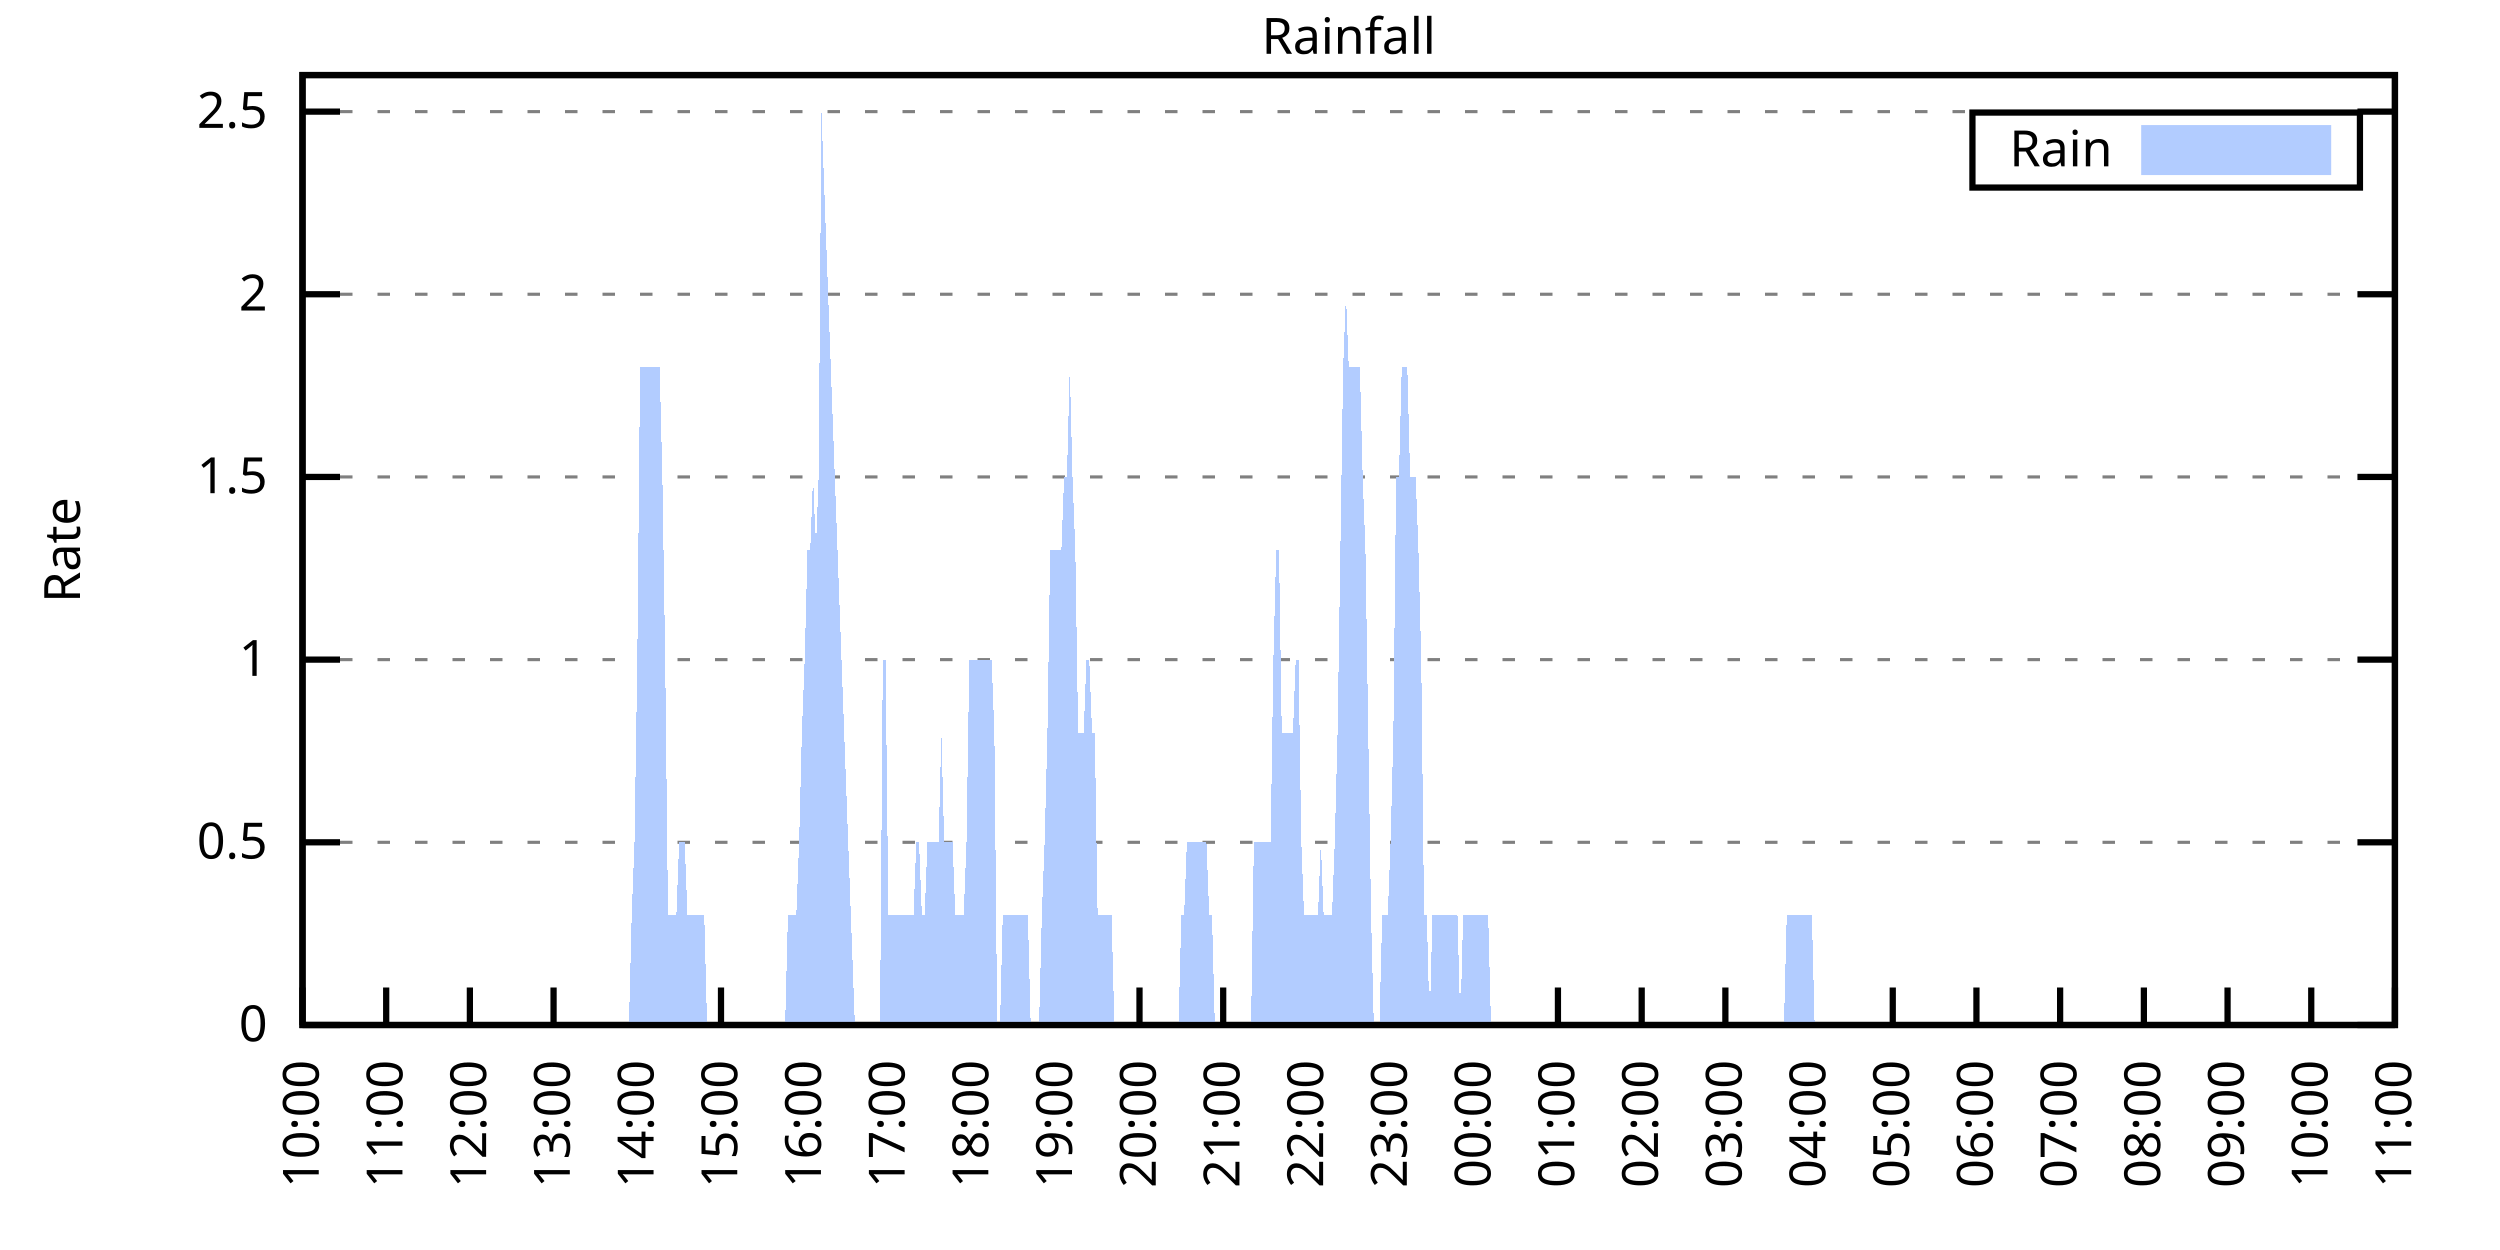
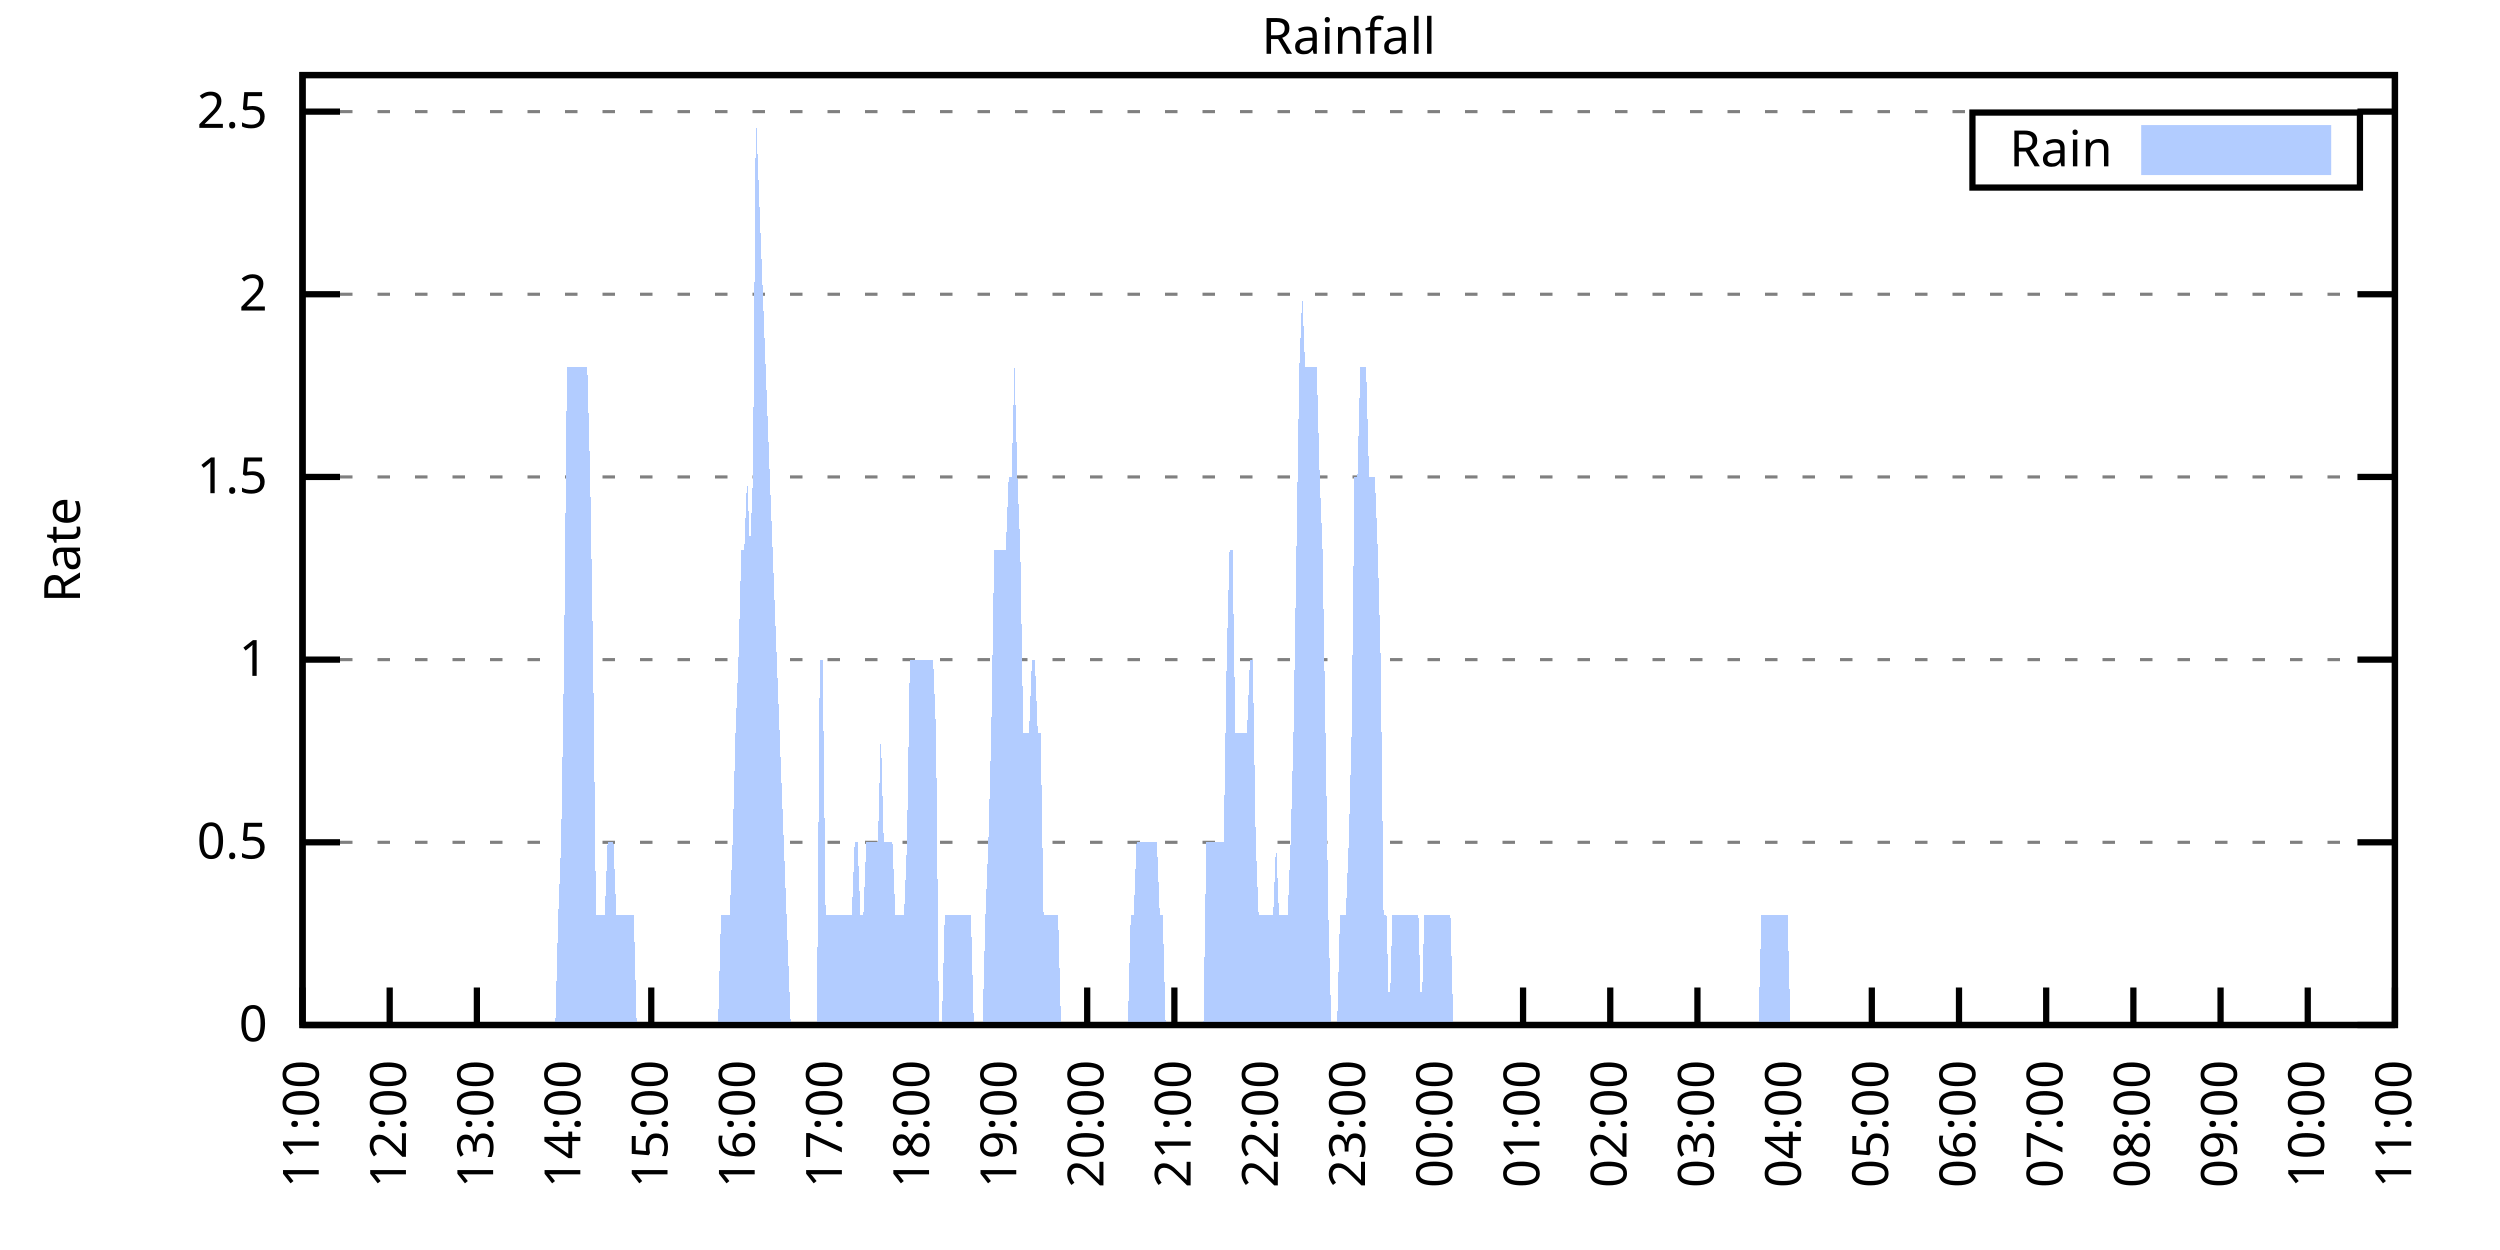
<svg xmlns="http://www.w3.org/2000/svg" xmlns:xlink="http://www.w3.org/1999/xlink" width="400" height="200" viewBox="0 0 400 200">
  <g id="gnuplot_canvas">
    <rect x="0" y="0" width="400" height="200" fill="none" />
    <defs>
      <circle id="gpDot" r="0.5" stroke-width="0.5" stroke="currentColor" />
      <path id="gpPt0" stroke-width="0.333" stroke="currentColor" d="M-1,0 h2 M0,-1 v2" />
      <path id="gpPt1" stroke-width="0.333" stroke="currentColor" d="M-1,-1 L1,1 M1,-1 L-1,1" />
      <path id="gpPt2" stroke-width="0.333" stroke="currentColor" d="M-1,0 L1,0 M0,-1 L0,1 M-1,-1 L1,1 M-1,1 L1,-1" />
      <rect id="gpPt3" stroke-width="0.333" stroke="currentColor" x="-1" y="-1" width="2" height="2" />
      <rect id="gpPt4" stroke-width="0.333" stroke="currentColor" fill="currentColor" x="-1" y="-1" width="2" height="2" />
      <circle id="gpPt5" stroke-width="0.333" stroke="currentColor" cx="0" cy="0" r="1" />
      <use xlink:href="#gpPt5" id="gpPt6" fill="currentColor" stroke="none" />
      <path id="gpPt7" stroke-width="0.333" stroke="currentColor" d="M0,-1.33 L-1.33,0.67 L1.33,0.67 z" />
      <use xlink:href="#gpPt7" id="gpPt8" fill="currentColor" stroke="none" />
      <use xlink:href="#gpPt7" id="gpPt9" stroke="currentColor" transform="rotate(180)" />
      <use xlink:href="#gpPt9" id="gpPt10" fill="currentColor" stroke="none" />
      <use xlink:href="#gpPt3" id="gpPt11" stroke="currentColor" transform="rotate(45)" />
      <use xlink:href="#gpPt11" id="gpPt12" fill="currentColor" stroke="none" />
      <path id="gpPt13" stroke-width="0.333" stroke="currentColor" d="M0,1.330 L1.265,0.411 L0.782,-1.067 L-0.782,-1.076 L-1.265,0.411 z" />
      <use xlink:href="#gpPt13" id="gpPt14" fill="currentColor" stroke="none" />
      <filter id="textbox" filterUnits="objectBoundingBox" x="0" y="0" height="1" width="1">
        <feFlood flood-color="white" flood-opacity="1" result="bgnd" />
        <feComposite in="SourceGraphic" in2="bgnd" operator="atop" />
      </filter>
      <filter id="greybox" filterUnits="objectBoundingBox" x="0" y="0" height="1" width="1">
        <feFlood flood-color="lightgrey" flood-opacity="1" result="grey" />
        <feComposite in="SourceGraphic" in2="grey" operator="atop" />
      </filter>
    </defs>
    <g fill="none" color="white" stroke="currentColor" stroke-width="1.00" stroke-linecap="butt" stroke-linejoin="miter">
</g>
    <g fill="none" color="black" stroke="currentColor" stroke-width="1.00" stroke-linecap="butt" stroke-linejoin="miter">
      <g stroke="none" shape-rendering="crispEdges">
        <polygon fill="rgb(255, 255, 255)" points="48.40,164.00 383.18,164.00 383.18,12.02 48.40,12.02 " />
      </g>
    </g>
    <g fill="none" color="black" stroke="currentColor" stroke-width="1.00" stroke-linecap="butt" stroke-linejoin="miter">
</g>
    <g fill="none" color="black" stroke="black" stroke-width="0.50" stroke-linecap="butt" stroke-linejoin="miter">
</g>
    <g fill="none" color="gray" stroke="currentColor" stroke-width="0.50" stroke-linecap="butt" stroke-linejoin="miter">
      <path stroke="gray" stroke-dasharray="2,4" class="gridline" d="M48.40,164.00 L383.19,164.00  " />
    </g>
    <g fill="none" color="gray" stroke="gray" stroke-width="1.00" stroke-linecap="butt" stroke-linejoin="miter">
</g>
    <g fill="none" color="black" stroke="currentColor" stroke-width="1.00" stroke-linecap="butt" stroke-linejoin="miter">
      <path stroke="black" d="M48.40,164.00 L54.40,164.00 M383.19,164.00 L377.19,164.00  " />
      <g transform="translate(42.80,166.60)" stroke="none" fill="black" font-family="Sans" font-size="8.00" text-anchor="end">
        <text>
          <tspan font-family="Sans"> 0</tspan>
        </text>
      </g>
    </g>
    <g fill="none" color="black" stroke="currentColor" stroke-width="1.00" stroke-linecap="butt" stroke-linejoin="miter">
</g>
    <g fill="none" color="black" stroke="black" stroke-width="0.50" stroke-linecap="butt" stroke-linejoin="miter">
</g>
    <g fill="none" color="gray" stroke="currentColor" stroke-width="0.50" stroke-linecap="butt" stroke-linejoin="miter">
      <path stroke="gray" stroke-dasharray="2,4" class="gridline" d="M48.40,134.77 L383.19,134.77  " />
    </g>
    <g fill="none" color="gray" stroke="gray" stroke-width="1.00" stroke-linecap="butt" stroke-linejoin="miter">
</g>
    <g fill="none" color="black" stroke="currentColor" stroke-width="1.00" stroke-linecap="butt" stroke-linejoin="miter">
      <path stroke="black" d="M48.40,134.77 L54.40,134.77 M383.19,134.77 L377.19,134.77  " />
      <g transform="translate(42.80,137.37)" stroke="none" fill="black" font-family="Sans" font-size="8.00" text-anchor="end">
        <text>
          <tspan font-family="Sans"> 0.5</tspan>
        </text>
      </g>
    </g>
    <g fill="none" color="black" stroke="currentColor" stroke-width="1.00" stroke-linecap="butt" stroke-linejoin="miter">
</g>
    <g fill="none" color="black" stroke="black" stroke-width="0.50" stroke-linecap="butt" stroke-linejoin="miter">
</g>
    <g fill="none" color="gray" stroke="currentColor" stroke-width="0.50" stroke-linecap="butt" stroke-linejoin="miter">
      <path stroke="gray" stroke-dasharray="2,4" class="gridline" d="M48.40,105.54 L383.19,105.54  " />
    </g>
    <g fill="none" color="gray" stroke="gray" stroke-width="1.00" stroke-linecap="butt" stroke-linejoin="miter">
</g>
    <g fill="none" color="black" stroke="currentColor" stroke-width="1.00" stroke-linecap="butt" stroke-linejoin="miter">
      <path stroke="black" d="M48.40,105.54 L54.40,105.54 M383.19,105.54 L377.19,105.54  " />
      <g transform="translate(42.80,108.14)" stroke="none" fill="black" font-family="Sans" font-size="8.00" text-anchor="end">
        <text>
          <tspan font-family="Sans"> 1</tspan>
        </text>
      </g>
    </g>
    <g fill="none" color="black" stroke="currentColor" stroke-width="1.00" stroke-linecap="butt" stroke-linejoin="miter">
</g>
    <g fill="none" color="black" stroke="black" stroke-width="0.50" stroke-linecap="butt" stroke-linejoin="miter">
</g>
    <g fill="none" color="gray" stroke="currentColor" stroke-width="0.50" stroke-linecap="butt" stroke-linejoin="miter">
      <path stroke="gray" stroke-dasharray="2,4" class="gridline" d="M48.40,76.31 L383.19,76.31  " />
    </g>
    <g fill="none" color="gray" stroke="gray" stroke-width="1.00" stroke-linecap="butt" stroke-linejoin="miter">
</g>
    <g fill="none" color="black" stroke="currentColor" stroke-width="1.00" stroke-linecap="butt" stroke-linejoin="miter">
      <path stroke="black" d="M48.40,76.31 L54.40,76.31 M383.19,76.31 L377.19,76.31  " />
      <g transform="translate(42.80,78.91)" stroke="none" fill="black" font-family="Sans" font-size="8.00" text-anchor="end">
        <text>
          <tspan font-family="Sans"> 1.5</tspan>
        </text>
      </g>
    </g>
    <g fill="none" color="black" stroke="currentColor" stroke-width="1.00" stroke-linecap="butt" stroke-linejoin="miter">
</g>
    <g fill="none" color="black" stroke="black" stroke-width="0.50" stroke-linecap="butt" stroke-linejoin="miter">
</g>
    <g fill="none" color="gray" stroke="currentColor" stroke-width="0.50" stroke-linecap="butt" stroke-linejoin="miter">
      <path stroke="gray" stroke-dasharray="2,4" class="gridline" d="M48.40,47.08 L383.19,47.08  " />
    </g>
    <g fill="none" color="gray" stroke="gray" stroke-width="1.00" stroke-linecap="butt" stroke-linejoin="miter">
</g>
    <g fill="none" color="black" stroke="currentColor" stroke-width="1.00" stroke-linecap="butt" stroke-linejoin="miter">
      <path stroke="black" d="M48.40,47.08 L54.40,47.08 M383.19,47.08 L377.19,47.08  " />
      <g transform="translate(42.80,49.68)" stroke="none" fill="black" font-family="Sans" font-size="8.00" text-anchor="end">
        <text>
          <tspan font-family="Sans"> 2</tspan>
        </text>
      </g>
    </g>
    <g fill="none" color="black" stroke="currentColor" stroke-width="1.00" stroke-linecap="butt" stroke-linejoin="miter">
</g>
    <g fill="none" color="black" stroke="black" stroke-width="0.50" stroke-linecap="butt" stroke-linejoin="miter">
</g>
    <g fill="none" color="gray" stroke="currentColor" stroke-width="0.50" stroke-linecap="butt" stroke-linejoin="miter">
      <path stroke="gray" stroke-dasharray="2,4" class="gridline" d="M48.40,17.86 L383.19,17.86  " />
    </g>
    <g fill="none" color="gray" stroke="gray" stroke-width="1.00" stroke-linecap="butt" stroke-linejoin="miter">
</g>
    <g fill="none" color="black" stroke="currentColor" stroke-width="1.00" stroke-linecap="butt" stroke-linejoin="miter">
      <path stroke="black" d="M48.40,17.86 L54.40,17.86 M383.19,17.86 L377.19,17.86  " />
      <g transform="translate(42.80,20.46)" stroke="none" fill="black" font-family="Sans" font-size="8.00" text-anchor="end">
        <text>
          <tspan font-family="Sans"> 2.5</tspan>
        </text>
      </g>
    </g>
    <g fill="none" color="black" stroke="currentColor" stroke-width="1.00" stroke-linecap="butt" stroke-linejoin="miter">
      <path stroke="black" d="M48.40,164.00 L48.40,158.00  " />
      <g transform="translate(51.00,169.60) rotate(270.00)" stroke="none" fill="black" font-family="Sans" font-size="8.00" text-anchor="end">
        <text>
-           <tspan font-family="Sans">10:00</tspan>
-         </text>
-       </g>
-     </g>
-     <g fill="none" color="black" stroke="currentColor" stroke-width="1.00" stroke-linecap="butt" stroke-linejoin="miter">
-       <path stroke="black" d="M61.79,164.00 L61.79,158.00  " />
-       <g transform="translate(64.39,169.60) rotate(270.00)" stroke="none" fill="black" font-family="Sans" font-size="8.00" text-anchor="end">
-         <text>
          <tspan font-family="Sans">11:00</tspan>
        </text>
      </g>
    </g>
    <g fill="none" color="black" stroke="currentColor" stroke-width="1.00" stroke-linecap="butt" stroke-linejoin="miter">
-       <path stroke="black" d="M75.18,164.00 L75.18,158.00  " />
-       <g transform="translate(77.78,169.60) rotate(270.00)" stroke="none" fill="black" font-family="Sans" font-size="8.00" text-anchor="end">
+       <path stroke="black" d="M62.35,164.00 L62.35,158.00  " />
+       <g transform="translate(64.95,169.60) rotate(270.00)" stroke="none" fill="black" font-family="Sans" font-size="8.00" text-anchor="end">
        <text>
          <tspan font-family="Sans">12:00</tspan>
        </text>
      </g>
    </g>
    <g fill="none" color="black" stroke="currentColor" stroke-width="1.00" stroke-linecap="butt" stroke-linejoin="miter">
-       <path stroke="black" d="M88.57,164.00 L88.57,158.00  " />
-       <g transform="translate(91.17,169.60) rotate(270.00)" stroke="none" fill="black" font-family="Sans" font-size="8.00" text-anchor="end">
+       <path stroke="black" d="M76.30,164.00 L76.30,158.00  " />
+       <g transform="translate(78.90,169.60) rotate(270.00)" stroke="none" fill="black" font-family="Sans" font-size="8.00" text-anchor="end">
        <text>
          <tspan font-family="Sans">13:00</tspan>
        </text>
      </g>
    </g>
    <g fill="none" color="black" stroke="currentColor" stroke-width="1.00" stroke-linecap="butt" stroke-linejoin="miter">
-       <path stroke="black" d="M101.97,164.00 L101.97,158.00  " />
-       <g transform="translate(104.57,169.60) rotate(270.00)" stroke="none" fill="black" font-family="Sans" font-size="8.00" text-anchor="end">
+       <path stroke="black" d="M90.25,164.00 L90.25,158.00  " />
+       <g transform="translate(92.85,169.60) rotate(270.00)" stroke="none" fill="black" font-family="Sans" font-size="8.00" text-anchor="end">
        <text>
          <tspan font-family="Sans">14:00</tspan>
        </text>
      </g>
    </g>
    <g fill="none" color="black" stroke="currentColor" stroke-width="1.00" stroke-linecap="butt" stroke-linejoin="miter">
-       <path stroke="black" d="M115.36,164.00 L115.36,158.00  " />
-       <g transform="translate(117.96,169.60) rotate(270.00)" stroke="none" fill="black" font-family="Sans" font-size="8.00" text-anchor="end">
+       <path stroke="black" d="M104.20,164.00 L104.20,158.00  " />
+       <g transform="translate(106.80,169.60) rotate(270.00)" stroke="none" fill="black" font-family="Sans" font-size="8.00" text-anchor="end">
        <text>
          <tspan font-family="Sans">15:00</tspan>
        </text>
      </g>
    </g>
    <g fill="none" color="black" stroke="currentColor" stroke-width="1.00" stroke-linecap="butt" stroke-linejoin="miter">
-       <path stroke="black" d="M128.75,164.00 L128.75,158.00  " />
-       <g transform="translate(131.35,169.60) rotate(270.00)" stroke="none" fill="black" font-family="Sans" font-size="8.00" text-anchor="end">
+       <path stroke="black" d="M118.15,164.00 L118.15,158.00  " />
+       <g transform="translate(120.75,169.60) rotate(270.00)" stroke="none" fill="black" font-family="Sans" font-size="8.00" text-anchor="end">
        <text>
          <tspan font-family="Sans">16:00</tspan>
        </text>
      </g>
    </g>
    <g fill="none" color="black" stroke="currentColor" stroke-width="1.00" stroke-linecap="butt" stroke-linejoin="miter">
-       <path stroke="black" d="M142.14,164.00 L142.14,158.00  " />
-       <g transform="translate(144.74,169.60) rotate(270.00)" stroke="none" fill="black" font-family="Sans" font-size="8.00" text-anchor="end">
+       <path stroke="black" d="M132.10,164.00 L132.10,158.00  " />
+       <g transform="translate(134.70,169.60) rotate(270.00)" stroke="none" fill="black" font-family="Sans" font-size="8.00" text-anchor="end">
        <text>
          <tspan font-family="Sans">17:00</tspan>
        </text>
      </g>
    </g>
    <g fill="none" color="black" stroke="currentColor" stroke-width="1.00" stroke-linecap="butt" stroke-linejoin="miter">
-       <path stroke="black" d="M155.53,164.00 L155.53,158.00  " />
-       <g transform="translate(158.13,169.60) rotate(270.00)" stroke="none" fill="black" font-family="Sans" font-size="8.00" text-anchor="end">
+       <path stroke="black" d="M146.05,164.00 L146.05,158.00  " />
+       <g transform="translate(148.65,169.60) rotate(270.00)" stroke="none" fill="black" font-family="Sans" font-size="8.00" text-anchor="end">
        <text>
          <tspan font-family="Sans">18:00</tspan>
        </text>
      </g>
    </g>
    <g fill="none" color="black" stroke="currentColor" stroke-width="1.00" stroke-linecap="butt" stroke-linejoin="miter">
-       <path stroke="black" d="M168.92,164.00 L168.92,158.00  " />
-       <g transform="translate(171.52,169.60) rotate(270.00)" stroke="none" fill="black" font-family="Sans" font-size="8.00" text-anchor="end">
+       <path stroke="black" d="M160.00,164.00 L160.00,158.00  " />
+       <g transform="translate(162.60,169.60) rotate(270.00)" stroke="none" fill="black" font-family="Sans" font-size="8.00" text-anchor="end">
        <text>
          <tspan font-family="Sans">19:00</tspan>
        </text>
      </g>
    </g>
    <g fill="none" color="black" stroke="currentColor" stroke-width="1.00" stroke-linecap="butt" stroke-linejoin="miter">
-       <path stroke="black" d="M182.32,164.00 L182.32,158.00  " />
-       <g transform="translate(184.92,169.60) rotate(270.00)" stroke="none" fill="black" font-family="Sans" font-size="8.00" text-anchor="end">
+       <path stroke="black" d="M173.95,164.00 L173.95,158.00  " />
+       <g transform="translate(176.55,169.60) rotate(270.00)" stroke="none" fill="black" font-family="Sans" font-size="8.00" text-anchor="end">
        <text>
          <tspan font-family="Sans">20:00</tspan>
        </text>
      </g>
    </g>
    <g fill="none" color="black" stroke="currentColor" stroke-width="1.00" stroke-linecap="butt" stroke-linejoin="miter">
-       <path stroke="black" d="M195.71,164.00 L195.71,158.00  " />
-       <g transform="translate(198.31,169.60) rotate(270.00)" stroke="none" fill="black" font-family="Sans" font-size="8.00" text-anchor="end">
+       <path stroke="black" d="M187.90,164.00 L187.90,158.00  " />
+       <g transform="translate(190.50,169.60) rotate(270.00)" stroke="none" fill="black" font-family="Sans" font-size="8.00" text-anchor="end">
        <text>
          <tspan font-family="Sans">21:00</tspan>
        </text>
      </g>
    </g>
    <g fill="none" color="black" stroke="currentColor" stroke-width="1.00" stroke-linecap="butt" stroke-linejoin="miter">
-       <path stroke="black" d="M209.10,164.00 L209.10,158.00  " />
-       <g transform="translate(211.70,169.60) rotate(270.00)" stroke="none" fill="black" font-family="Sans" font-size="8.00" text-anchor="end">
+       <path stroke="black" d="M201.85,164.00 L201.85,158.00  " />
+       <g transform="translate(204.45,169.60) rotate(270.00)" stroke="none" fill="black" font-family="Sans" font-size="8.00" text-anchor="end">
        <text>
          <tspan font-family="Sans">22:00</tspan>
        </text>
      </g>
    </g>
    <g fill="none" color="black" stroke="currentColor" stroke-width="1.00" stroke-linecap="butt" stroke-linejoin="miter">
-       <path stroke="black" d="M222.49,164.00 L222.49,158.00  " />
-       <g transform="translate(225.09,169.60) rotate(270.00)" stroke="none" fill="black" font-family="Sans" font-size="8.00" text-anchor="end">
+       <path stroke="black" d="M215.80,164.00 L215.80,158.00  " />
+       <g transform="translate(218.40,169.60) rotate(270.00)" stroke="none" fill="black" font-family="Sans" font-size="8.00" text-anchor="end">
        <text>
          <tspan font-family="Sans">23:00</tspan>
        </text>
      </g>
    </g>
    <g fill="none" color="black" stroke="currentColor" stroke-width="1.00" stroke-linecap="butt" stroke-linejoin="miter">
-       <path stroke="black" d="M235.88,164.00 L235.88,158.00  " />
-       <g transform="translate(238.48,169.60) rotate(270.00)" stroke="none" fill="black" font-family="Sans" font-size="8.00" text-anchor="end">
+       <path stroke="black" d="M229.74,164.00 L229.74,158.00  " />
+       <g transform="translate(232.34,169.60) rotate(270.00)" stroke="none" fill="black" font-family="Sans" font-size="8.00" text-anchor="end">
        <text>
          <tspan font-family="Sans">00:00</tspan>
        </text>
      </g>
    </g>
    <g fill="none" color="black" stroke="currentColor" stroke-width="1.00" stroke-linecap="butt" stroke-linejoin="miter">
-       <path stroke="black" d="M249.27,164.00 L249.27,158.00  " />
-       <g transform="translate(251.87,169.60) rotate(270.00)" stroke="none" fill="black" font-family="Sans" font-size="8.00" text-anchor="end">
+       <path stroke="black" d="M243.69,164.00 L243.69,158.00  " />
+       <g transform="translate(246.29,169.60) rotate(270.00)" stroke="none" fill="black" font-family="Sans" font-size="8.00" text-anchor="end">
        <text>
          <tspan font-family="Sans">01:00</tspan>
        </text>
      </g>
    </g>
    <g fill="none" color="black" stroke="currentColor" stroke-width="1.00" stroke-linecap="butt" stroke-linejoin="miter">
-       <path stroke="black" d="M262.67,164.00 L262.67,158.00  " />
-       <g transform="translate(265.27,169.60) rotate(270.00)" stroke="none" fill="black" font-family="Sans" font-size="8.00" text-anchor="end">
+       <path stroke="black" d="M257.64,164.00 L257.64,158.00  " />
+       <g transform="translate(260.24,169.60) rotate(270.00)" stroke="none" fill="black" font-family="Sans" font-size="8.00" text-anchor="end">
        <text>
          <tspan font-family="Sans">02:00</tspan>
        </text>
      </g>
    </g>
    <g fill="none" color="black" stroke="currentColor" stroke-width="1.00" stroke-linecap="butt" stroke-linejoin="miter">
-       <path stroke="black" d="M276.06,164.00 L276.06,158.00  " />
-       <g transform="translate(278.66,169.60) rotate(270.00)" stroke="none" fill="black" font-family="Sans" font-size="8.00" text-anchor="end">
+       <path stroke="black" d="M271.59,164.00 L271.59,158.00  " />
+       <g transform="translate(274.19,169.60) rotate(270.00)" stroke="none" fill="black" font-family="Sans" font-size="8.00" text-anchor="end">
        <text>
          <tspan font-family="Sans">03:00</tspan>
        </text>
      </g>
    </g>
    <g fill="none" color="black" stroke="currentColor" stroke-width="1.00" stroke-linecap="butt" stroke-linejoin="miter">
-       <path stroke="black" d="M289.45,164.00 L289.45,158.00  " />
-       <g transform="translate(292.05,169.60) rotate(270.00)" stroke="none" fill="black" font-family="Sans" font-size="8.00" text-anchor="end">
+       <path stroke="black" d="M285.54,164.00 L285.54,158.00  " />
+       <g transform="translate(288.14,169.60) rotate(270.00)" stroke="none" fill="black" font-family="Sans" font-size="8.00" text-anchor="end">
        <text>
          <tspan font-family="Sans">04:00</tspan>
        </text>
      </g>
    </g>
    <g fill="none" color="black" stroke="currentColor" stroke-width="1.00" stroke-linecap="butt" stroke-linejoin="miter">
-       <path stroke="black" d="M302.84,164.00 L302.84,158.00  " />
-       <g transform="translate(305.44,169.60) rotate(270.00)" stroke="none" fill="black" font-family="Sans" font-size="8.00" text-anchor="end">
+       <path stroke="black" d="M299.49,164.00 L299.49,158.00  " />
+       <g transform="translate(302.09,169.60) rotate(270.00)" stroke="none" fill="black" font-family="Sans" font-size="8.00" text-anchor="end">
        <text>
          <tspan font-family="Sans">05:00</tspan>
        </text>
      </g>
    </g>
    <g fill="none" color="black" stroke="currentColor" stroke-width="1.00" stroke-linecap="butt" stroke-linejoin="miter">
-       <path stroke="black" d="M316.23,164.00 L316.23,158.00  " />
-       <g transform="translate(318.83,169.60) rotate(270.00)" stroke="none" fill="black" font-family="Sans" font-size="8.00" text-anchor="end">
+       <path stroke="black" d="M313.44,164.00 L313.44,158.00  " />
+       <g transform="translate(316.04,169.60) rotate(270.00)" stroke="none" fill="black" font-family="Sans" font-size="8.00" text-anchor="end">
        <text>
          <tspan font-family="Sans">06:00</tspan>
        </text>
      </g>
    </g>
    <g fill="none" color="black" stroke="currentColor" stroke-width="1.00" stroke-linecap="butt" stroke-linejoin="miter">
-       <path stroke="black" d="M329.62,164.00 L329.62,158.00  " />
-       <g transform="translate(332.22,169.60) rotate(270.00)" stroke="none" fill="black" font-family="Sans" font-size="8.00" text-anchor="end">
+       <path stroke="black" d="M327.39,164.00 L327.39,158.00  " />
+       <g transform="translate(329.99,169.60) rotate(270.00)" stroke="none" fill="black" font-family="Sans" font-size="8.00" text-anchor="end">
        <text>
          <tspan font-family="Sans">07:00</tspan>
        </text>
      </g>
    </g>
    <g fill="none" color="black" stroke="currentColor" stroke-width="1.00" stroke-linecap="butt" stroke-linejoin="miter">
-       <path stroke="black" d="M343.02,164.00 L343.02,158.00  " />
-       <g transform="translate(345.62,169.60) rotate(270.00)" stroke="none" fill="black" font-family="Sans" font-size="8.00" text-anchor="end">
+       <path stroke="black" d="M341.34,164.00 L341.34,158.00  " />
+       <g transform="translate(343.94,169.60) rotate(270.00)" stroke="none" fill="black" font-family="Sans" font-size="8.00" text-anchor="end">
        <text>
          <tspan font-family="Sans">08:00</tspan>
        </text>
      </g>
    </g>
    <g fill="none" color="black" stroke="currentColor" stroke-width="1.00" stroke-linecap="butt" stroke-linejoin="miter">
-       <path stroke="black" d="M356.41,164.00 L356.41,158.00  " />
-       <g transform="translate(359.01,169.60) rotate(270.00)" stroke="none" fill="black" font-family="Sans" font-size="8.00" text-anchor="end">
+       <path stroke="black" d="M355.29,164.00 L355.29,158.00  " />
+       <g transform="translate(357.89,169.60) rotate(270.00)" stroke="none" fill="black" font-family="Sans" font-size="8.00" text-anchor="end">
        <text>
          <tspan font-family="Sans">09:00</tspan>
        </text>
      </g>
    </g>
    <g fill="none" color="black" stroke="currentColor" stroke-width="1.00" stroke-linecap="butt" stroke-linejoin="miter">
-       <path stroke="black" d="M369.80,164.00 L369.80,158.00  " />
-       <g transform="translate(372.40,169.60) rotate(270.00)" stroke="none" fill="black" font-family="Sans" font-size="8.00" text-anchor="end">
+       <path stroke="black" d="M369.24,164.00 L369.24,158.00  " />
+       <g transform="translate(371.84,169.60) rotate(270.00)" stroke="none" fill="black" font-family="Sans" font-size="8.00" text-anchor="end">
        <text>
          <tspan font-family="Sans">10:00</tspan>
        </text>
      </g>
    </g>
    <g fill="none" color="black" stroke="currentColor" stroke-width="1.00" stroke-linecap="butt" stroke-linejoin="miter">
      <path stroke="black" d="M383.19,164.00 L383.19,158.00  " />
      <g transform="translate(385.79,169.60) rotate(270.00)" stroke="none" fill="black" font-family="Sans" font-size="8.00" text-anchor="end">
        <text>
          <tspan font-family="Sans">11:00</tspan>
        </text>
      </g>
    </g>
    <g fill="none" color="black" stroke="currentColor" stroke-width="1.00" stroke-linecap="butt" stroke-linejoin="miter">
</g>
    <g fill="none" color="black" stroke="currentColor" stroke-width="1.00" stroke-linecap="butt" stroke-linejoin="miter">
      <path stroke="black" d="M48.40,12.01 L48.40,164.00 L383.19,164.00 L383.19,12.01 L48.40,12.01 Z  " />
    </g>
    <g fill="none" color="black" stroke="currentColor" stroke-width="1.00" stroke-linecap="butt" stroke-linejoin="miter">
</g>
    <g fill="none" color="black" stroke="currentColor" stroke-width="1.00" stroke-linecap="butt" stroke-linejoin="miter">
      <path stroke="black" d="M315.59,30.01 L315.59,18.01 L377.59,18.01 L377.59,30.01 L315.59,30.01 Z  " />
    </g>
    <g id="Rainfall_plot_1">
      <g fill="none" color="white" stroke="black" stroke-width="2.00" stroke-linecap="butt" stroke-linejoin="miter">
</g>
      <g fill="none" color="black" stroke="currentColor" stroke-width="2.00" stroke-linecap="butt" stroke-linejoin="miter">
        <g transform="translate(337.99,26.61)" stroke="none" fill="black" font-family="Sans" font-size="8.00" text-anchor="end">
          <text>
            <tspan font-family="Sans">Rain</tspan>
          </text>
        </g>
      </g>
      <g fill="none" color="black" stroke="currentColor" stroke-width="2.00" stroke-linecap="butt" stroke-linejoin="miter">
        <g stroke="none" shape-rendering="crispEdges">
          <polygon fill="rgb(178, 204, 255)" points="343.59,27.01 371.99,27.01 371.99,21.01 343.59,21.01 " />
        </g>
        <path stroke="rgb(178, 204, 255)" d="M343.59,27.01 L371.99,27.01 L371.99,21.01 L343.59,21.01 L343.59,27.01 Z  " />
      </g>
      <g fill="none" color="black" stroke="currentColor" stroke-width="2.00" stroke-linecap="butt" stroke-linejoin="miter">
        <g stroke="none" shape-rendering="crispEdges">
-           <polygon fill="rgb(178, 204, 255)" points="58.67,164.00 59.11,164.00 59.56,164.00 60.01,164.00 60.45,164.00 60.90,164.00 61.35,164.00 61.79,164.00 62.24,164.00 62.68,164.00 63.13,164.00 63.58,164.00 64.02,164.00 64.47,164.00 64.92,164.00 65.36,164.00 65.81,164.00 66.26,164.00 66.70,164.00 67.15,164.00 67.59,164.00 68.04,164.00 68.49,164.00 68.93,164.00 69.38,164.00 69.83,164.00 70.27,164.00 70.72,164.00 71.17,164.00 71.61,164.00 72.06,164.00 72.50,164.00 72.95,164.00 73.40,164.00 73.84,164.00 74.29,164.00 74.74,164.00 75.18,164.00 75.63,164.00 76.08,164.00 76.52,164.00 76.97,164.00 77.42,164.00 77.86,164.00 78.31,164.00 78.75,164.00 79.20,164.00 79.65,164.00 80.09,164.00 80.54,164.00 80.99,164.00 81.43,164.00 81.88,164.00 82.33,164.00 82.77,164.00 83.22,164.00 83.66,164.00 84.11,164.00 84.56,164.00 85.00,164.00 85.45,164.00 85.90,164.00 86.34,164.00 86.79,164.00 87.24,164.00 87.68,164.00 88.13,164.00 88.57,164.00 89.02,164.00 89.47,164.00 89.91,164.00 90.36,164.00 90.81,164.00 91.25,164.00 91.70,164.00 92.15,164.00 92.59,164.00 93.04,164.00 93.49,164.00 93.93,164.00 94.38,164.00 94.82,164.00 95.27,164.00 95.72,164.00 96.16,164.00 96.61,164.00 97.06,164.00 97.50,164.00 97.95,164.00 98.40,164.00 98.84,164.00 99.29,164.00 99.73,164.00 100.18,164.00 100.63,164.00 101.07,146.46 101.52,134.77 101.97,105.54 102.41,58.78 102.86,58.78 103.31,58.78 103.75,58.78 104.20,58.78 104.64,58.78 105.09,58.78 105.54,58.78 105.98,76.31 106.43,105.54 106.88,146.46 107.32,146.46 107.77,146.46 108.22,146.46 108.66,134.77 109.11,134.77 109.55,134.77 110.00,146.46 110.45,146.46 110.89,146.46 111.34,146.46 111.79,146.46 112.23,146.46 112.68,146.46 113.13,164.00 113.57,164.00 114.02,164.00 114.47,164.00 114.91,164.00 115.36,164.00 115.80,164.00 116.25,164.00 116.70,164.00 117.14,164.00 117.59,164.00 118.04,164.00 118.48,164.00 118.93,164.00 119.38,164.00 119.82,164.00 120.27,164.00 120.71,164.00 121.16,164.00 121.61,164.00 122.05,164.00 122.50,164.00 122.95,164.00 123.39,164.00 123.84,164.00 124.29,164.00 124.73,164.00 125.18,164.00 125.62,164.00 126.07,146.46 126.52,146.46 126.96,146.46 127.41,146.46 127.86,134.77 128.30,117.23 128.75,105.54 129.20,88.00 129.64,88.00 130.09,76.31 130.54,88.00 130.98,76.31 131.43,17.86 136.78,164.00 137.23,164.00 137.68,164.00 138.12,164.00 138.57,164.00 139.02,164.00 139.46,164.00 139.91,164.00 140.36,164.00 140.80,164.00 141.25,105.54 141.69,105.54 142.14,146.46 142.59,146.46 143.03,146.46 143.48,146.46 143.93,146.46 144.37,146.46 144.82,146.46 145.27,146.46 145.71,146.46 146.16,146.46 146.61,134.77 147.05,134.77 147.50,146.46 147.94,146.46 148.39,134.77 148.84,134.77 149.28,134.77 149.73,134.77 150.18,134.77 150.62,117.23 151.07,134.77 151.52,134.77 151.96,134.77 152.41,134.77 152.85,146.46 153.30,146.46 153.75,146.46 154.19,146.46 154.64,134.77 155.09,105.54 155.53,105.54 155.98,105.54 156.43,105.54 156.87,105.54 157.32,105.54 157.76,105.54 158.21,105.54 158.66,105.54 159.10,117.23 159.55,164.00 160.00,164.00 160.44,146.46 160.89,146.46 161.34,146.46 161.78,146.46 162.23,146.46 162.67,146.46 163.12,146.46 163.57,146.46 164.01,146.46 164.46,146.46 164.91,164.00 165.35,164.00 165.80,164.00 166.25,164.00 166.69,146.46 167.14,134.77 167.59,117.23 168.03,88.00 168.48,88.00 168.92,88.00 169.37,88.00 169.82,88.00 170.26,76.31 170.71,76.31 171.16,58.78 171.60,76.31 172.05,88.00 172.50,117.23 172.94,117.23 173.39,117.23 173.83,105.54 174.28,105.54 174.73,117.23 175.17,117.23 175.62,146.46 176.07,146.46 176.51,146.46 176.96,146.46 177.41,146.46 177.85,146.46 178.30,164.00 178.74,164.00 179.19,164.00 179.64,164.00 180.08,164.00 180.53,164.00 180.98,164.00 181.42,164.00 181.87,164.00 182.32,164.00 182.76,164.00 183.21,164.00 183.66,164.00 184.10,164.00 184.55,164.00 184.99,164.00 185.44,164.00 185.89,164.00 186.33,164.00 186.78,164.00 187.23,164.00 187.67,164.00 188.12,164.00 188.57,164.00 189.01,146.46 189.46,146.46 189.90,134.77 190.35,134.77 190.80,134.77 191.24,134.77 191.69,134.77 192.14,134.77 192.58,134.77 193.03,134.77 193.48,146.46 193.92,146.46 194.37,164.00 194.81,164.00 195.26,164.00 195.71,164.00 196.15,164.00 196.60,164.00 197.05,164.00 197.49,164.00 197.94,164.00 198.39,164.00 198.83,164.00 199.28,164.00 199.73,164.00 200.17,164.00 200.62,134.77 201.06,134.77 201.51,134.77 201.96,134.77 202.40,134.77 202.85,134.77 203.30,134.77 203.74,105.54 204.19,88.00 204.64,88.00 205.08,117.23 205.53,117.23 205.97,117.23 206.42,117.23 206.87,117.23 207.31,105.54 207.76,105.54 208.21,134.77 208.65,146.46 209.10,146.46 209.55,146.46 209.99,146.46 210.44,146.46 210.88,146.46 211.33,134.77 211.78,146.46 212.22,146.46 212.67,146.46 213.12,146.46 213.56,134.77 214.01,117.23 214.46,88.00 214.90,58.78 215.35,47.08 215.80,58.78 216.24,58.78 216.69,58.78 217.13,58.78 217.58,58.78 218.03,76.31 218.47,88.00 218.92,117.23 219.37,146.46 219.81,164.00 220.26,164.00 220.71,164.00 221.15,146.46 221.60,146.46 222.04,146.46 222.49,134.77 222.94,117.23 223.38,76.31 223.83,76.31 224.28,58.78 224.72,58.78 225.17,58.78 225.62,76.31 226.06,76.31 226.51,76.31 226.95,88.00 227.40,105.54 227.85,146.46 228.29,146.46 228.74,164.00 229.19,146.46 229.63,146.46 230.08,146.46 230.53,146.46 230.97,146.46 231.42,146.46 231.86,146.46 232.31,146.46 232.76,146.46 233.20,146.46 233.65,164.00 234.10,146.46 234.54,146.46 234.99,146.46 235.44,146.46 235.88,146.46 236.33,146.46 236.78,146.46 237.22,146.46 237.67,146.46 238.11,146.46 238.56,164.00 239.01,164.00 239.45,164.00 239.90,164.00 240.35,164.00 240.79,164.00 241.24,164.00 241.69,164.00 242.13,164.00 242.58,164.00 243.02,164.00 243.47,164.00 243.92,164.00 244.36,164.00 244.81,164.00 245.26,164.00 245.70,164.00 246.15,164.00 246.60,164.00 247.04,164.00 247.49,164.00 247.93,164.00 248.38,164.00 248.83,164.00 249.27,164.00 249.72,164.00 250.17,164.00 250.61,164.00 251.06,164.00 251.51,164.00 251.95,164.00 252.40,164.00 252.85,164.00 253.29,164.00 253.74,164.00 254.18,164.00 254.63,164.00 255.08,164.00 255.52,164.00 255.97,164.00 256.42,164.00 256.86,164.00 257.31,164.00 257.76,164.00 258.20,164.00 258.65,164.00 259.09,164.00 259.54,164.00 259.99,164.00 260.43,164.00 260.88,164.00 261.33,164.00 261.77,164.00 262.22,164.00 262.67,164.00 263.11,164.00 263.56,164.00 264.00,164.00 264.45,164.00 264.90,164.00 265.34,164.00 265.79,164.00 266.24,164.00 266.68,164.00 267.13,164.00 267.58,164.00 268.02,164.00 268.47,164.00 268.92,164.00 269.36,164.00 269.81,164.00 270.25,164.00 270.70,164.00 271.15,164.00 271.59,164.00 272.04,164.00 272.49,164.00 272.93,164.00 273.38,164.00 273.83,164.00 274.27,164.00 274.72,164.00 275.16,164.00 275.61,164.00 276.06,164.00 276.50,164.00 276.95,164.00 277.40,164.00 277.84,164.00 278.29,164.00 278.74,164.00 279.18,164.00 279.63,164.00 280.07,164.00 280.52,164.00 280.97,164.00 281.41,164.00 281.86,164.00 282.31,164.00 282.75,164.00 283.20,164.00 283.65,164.00 284.09,164.00 284.54,164.00 284.98,164.00 285.43,164.00 285.88,146.46 286.32,146.46 286.77,146.46 287.22,146.46 287.66,146.46 288.11,146.46 288.56,146.46 289.00,146.46 289.45,146.46 289.90,146.46 290.34,164.00 290.79,164.00 291.23,164.00 291.68,164.00 292.13,164.00 292.57,164.00 293.02,164.00 293.47,164.00 293.91,164.00 294.36,164.00 294.81,164.00 295.25,164.00 295.70,164.00 296.14,164.00 296.59,164.00 297.04,164.00 297.48,164.00 297.93,164.00 298.38,164.00 298.82,164.00 299.27,164.00 299.72,164.00 300.16,164.00 300.61,164.00 301.05,164.00 301.50,164.00 301.95,164.00 302.39,164.00 302.84,164.00 303.29,164.00 303.73,164.00 304.18,164.00 304.63,164.00 305.07,164.00 305.52,164.00 305.97,164.00 306.41,164.00 306.86,164.00 307.30,164.00 307.75,164.00 308.20,164.00 308.64,164.00 309.09,164.00 309.54,164.00 309.98,164.00 310.43,164.00 310.88,164.00 311.32,164.00 311.77,164.00 312.21,164.00 312.66,164.00 313.11,164.00 313.55,164.00 314.00,164.00 314.45,164.00 314.89,164.00 315.34,164.00 315.79,164.00 316.23,164.00 316.68,164.00 317.12,164.00 317.57,164.00 318.02,164.00 318.46,164.00 318.91,164.00 319.36,164.00 319.80,164.00 320.25,164.00 320.70,164.00 321.14,164.00 321.59,164.00 322.04,164.00 322.48,164.00 322.93,164.00 323.37,164.00 323.82,164.00 324.27,164.00 324.71,164.00 325.16,164.00 325.61,164.00 326.05,164.00 326.50,164.00 326.95,164.00 327.39,164.00 327.84,164.00 328.28,164.00 328.73,164.00 329.18,164.00 329.62,164.00 330.07,164.00 330.52,164.00 330.96,164.00 331.41,164.00 331.86,164.00 332.30,164.00 332.75,164.00 333.19,164.00 333.64,164.00 334.09,164.00 334.53,164.00 334.98,164.00 335.43,164.00 335.87,164.00 336.32,164.00 336.77,164.00 337.21,164.00 337.66,164.00 338.10,164.00 338.55,164.00 339.00,164.00 339.44,164.00 339.89,164.00 340.34,164.00 340.78,164.00 341.23,164.00 341.68,164.00 342.12,164.00 342.57,164.00 343.02,164.00 343.46,164.00 343.91,164.00 344.35,164.00 344.80,164.00 345.25,164.00 345.69,164.00 346.14,164.00 346.59,164.00 347.03,164.00 347.48,164.00 347.93,164.00 348.37,164.00 348.82,164.00 349.26,164.00 349.71,164.00 350.16,164.00 350.60,164.00 351.05,164.00 351.50,164.00 351.94,164.00 352.39,164.00 352.84,164.00 353.28,164.00 353.73,164.00 354.17,164.00 354.62,164.00 355.07,164.00 355.51,164.00 355.96,164.00 356.41,164.00 356.85,164.00 357.30,164.00 357.75,164.00 358.19,164.00 358.64,164.00 359.09,164.00 359.53,164.00 359.98,164.00 360.42,164.00 360.87,164.00 361.32,164.00 361.76,164.00 362.21,164.00 362.66,164.00 363.10,164.00 363.55,164.00 364.00,164.00 364.44,164.00 364.89,164.00 365.33,164.00 365.78,164.00 366.23,164.00 366.67,164.00 367.12,164.00 367.57,164.00 368.01,164.00 368.46,164.00 368.91,164.00 369.35,164.00 369.80,164.00 370.24,164.00 370.69,164.00 371.14,164.00 371.58,164.00 372.03,164.00 372.48,164.00 372.92,164.00 373.37,164.00 373.82,164.00 374.26,164.00 374.71,164.00 375.16,164.00 375.60,164.00 376.05,164.00 376.49,164.00 376.94,164.00 377.39,164.00 377.83,164.00 378.28,164.00 378.73,164.00 379.17,164.00 379.62,164.00 379.62,164.00 58.67,164.00 " />
+           <polygon fill="rgb(178, 204, 255)" points="48.86,164.00 49.33,164.00 49.79,164.00 50.26,164.00 50.72,164.00 51.19,164.00 51.65,164.00 52.12,164.00 52.58,164.00 53.05,164.00 53.51,164.00 53.98,164.00 54.44,164.00 54.91,164.00 55.37,164.00 55.84,164.00 56.30,164.00 56.77,164.00 57.23,164.00 57.70,164.00 58.16,164.00 58.63,164.00 59.09,164.00 59.56,164.00 60.02,164.00 60.49,164.00 60.95,164.00 61.42,164.00 61.88,164.00 62.35,164.00 62.81,164.00 63.28,164.00 63.74,164.00 64.21,164.00 64.67,164.00 65.14,164.00 65.60,164.00 66.07,164.00 66.53,164.00 67.00,164.00 67.46,164.00 67.93,164.00 68.39,164.00 68.86,164.00 69.32,164.00 69.79,164.00 70.25,164.00 70.72,164.00 71.18,164.00 71.65,164.00 72.11,164.00 72.58,164.00 73.04,164.00 73.51,164.00 73.97,164.00 74.44,164.00 74.90,164.00 75.37,164.00 75.83,164.00 76.30,164.00 76.76,164.00 77.23,164.00 77.69,164.00 78.16,164.00 78.62,164.00 79.09,164.00 79.55,164.00 80.02,164.00 80.48,164.00 80.95,164.00 81.41,164.00 81.88,164.00 82.34,164.00 82.81,164.00 83.27,164.00 83.74,164.00 84.20,164.00 84.67,164.00 85.13,164.00 85.60,164.00 86.06,164.00 86.53,164.00 86.99,164.00 87.46,164.00 87.92,164.00 88.39,164.00 88.85,164.00 89.32,146.46 89.78,134.77 90.25,105.54 90.71,58.78 91.18,58.78 91.64,58.78 92.11,58.78 92.57,58.78 93.04,58.78 93.50,58.78 93.97,58.78 94.43,76.31 94.90,105.54 95.36,146.46 95.83,146.46 96.29,146.46 96.76,146.46 97.22,134.77 97.69,134.77 98.15,134.77 98.62,146.46 99.08,146.46 99.55,146.46 100.01,146.46 100.48,146.46 100.94,146.46 101.41,146.46 101.87,164.00 102.34,164.00 102.80,164.00 103.27,164.00 103.73,164.00 104.20,164.00 104.66,164.00 105.13,164.00 105.59,164.00 106.06,164.00 106.52,164.00 106.99,164.00 107.45,164.00 107.92,164.00 108.38,164.00 108.85,164.00 109.31,164.00 109.78,164.00 110.24,164.00 110.71,164.00 111.17,164.00 111.64,164.00 112.10,164.00 112.57,164.00 113.03,164.00 113.50,164.00 113.96,164.00 114.43,164.00 114.89,164.00 115.36,146.46 115.82,146.46 116.29,146.46 116.75,146.46 117.22,134.77 117.68,117.23 118.15,105.54 118.61,88.00 119.08,88.00 119.54,76.31 120.01,88.00 120.47,76.31 120.94,17.86 126.52,164.00 126.98,164.00 127.45,164.00 127.91,164.00 128.38,164.00 128.84,164.00 129.31,164.00 129.77,164.00 130.24,164.00 130.70,164.00 131.17,105.54 131.63,105.54 132.10,146.46 132.56,146.46 133.03,146.46 133.49,146.46 133.96,146.46 134.42,146.46 134.89,146.46 135.35,146.46 135.82,146.46 136.28,146.46 136.75,134.77 137.21,134.77 137.68,146.46 138.14,146.46 138.61,134.77 139.07,134.77 139.54,134.77 140.00,134.77 140.47,134.77 140.93,117.23 141.40,134.77 141.86,134.77 142.33,134.77 142.79,134.77 143.26,146.46 143.72,146.46 144.19,146.46 144.65,146.46 145.12,134.77 145.58,105.54 146.05,105.54 146.51,105.54 146.98,105.54 147.44,105.54 147.91,105.54 148.37,105.54 148.84,105.54 149.30,105.54 149.77,117.23 150.23,164.00 150.70,164.00 151.16,146.46 151.63,146.46 152.09,146.46 152.56,146.46 153.02,146.46 153.49,146.46 153.95,146.46 154.42,146.46 154.88,146.46 155.35,146.46 155.81,164.00 156.28,164.00 156.74,164.00 157.21,164.00 157.67,146.46 158.14,134.77 158.60,117.23 159.07,88.00 159.53,88.00 160.00,88.00 160.46,88.00 160.93,88.00 161.39,76.31 161.86,76.31 162.32,58.78 162.79,76.31 163.25,88.00 163.72,117.23 164.18,117.23 164.65,117.23 165.11,105.54 165.58,105.54 166.04,117.23 166.51,117.23 166.97,146.46 167.44,146.46 167.90,146.46 168.37,146.46 168.83,146.46 169.30,146.46 169.76,164.00 170.23,164.00 170.69,164.00 171.16,164.00 171.62,164.00 172.09,164.00 172.55,164.00 173.02,164.00 173.48,164.00 173.95,164.00 174.41,164.00 174.88,164.00 175.34,164.00 175.81,164.00 176.27,164.00 176.74,164.00 177.20,164.00 177.67,164.00 178.13,164.00 178.60,164.00 179.06,164.00 179.53,164.00 179.99,164.00 180.46,164.00 180.92,146.46 181.39,146.46 181.85,134.77 182.32,134.77 182.78,134.77 183.25,134.77 183.71,134.77 184.18,134.77 184.64,134.77 185.11,134.77 185.57,146.46 186.04,146.46 186.50,164.00 186.97,164.00 187.43,164.00 187.90,164.00 188.36,164.00 188.83,164.00 189.29,164.00 189.76,164.00 190.22,164.00 190.69,164.00 191.15,164.00 191.62,164.00 192.08,164.00 192.55,164.00 193.01,134.77 193.48,134.77 193.94,134.77 194.41,134.77 194.87,134.77 195.34,134.77 195.80,134.77 196.27,105.54 196.73,88.00 197.20,88.00 197.66,117.23 198.13,117.23 198.59,117.23 199.06,117.23 199.52,117.23 199.99,105.54 200.45,105.54 200.92,134.77 201.38,146.46 201.85,146.46 202.31,146.46 202.78,146.46 203.24,146.46 203.71,146.46 204.17,134.77 204.64,146.46 205.10,146.46 205.57,146.46 206.03,146.46 206.50,134.77 206.96,117.23 207.43,88.00 207.89,58.78 208.36,47.08 208.82,58.78 209.29,58.78 209.75,58.78 210.22,58.78 210.68,58.78 211.15,76.31 211.61,88.00 212.08,117.23 212.54,146.46 213.01,164.00 213.47,164.00 213.94,164.00 214.40,146.46 214.87,146.46 215.33,146.46 215.80,134.77 216.26,117.23 216.72,76.31 217.19,76.31 217.65,58.78 218.12,58.78 218.58,58.78 219.05,76.31 219.51,76.31 219.98,76.31 220.44,88.00 220.91,105.54 221.37,146.46 221.84,146.46 222.30,164.00 222.77,146.46 223.23,146.46 223.70,146.46 224.16,146.46 224.63,146.46 225.09,146.46 225.56,146.46 226.02,146.46 226.49,146.46 226.95,146.46 227.42,164.00 227.88,146.46 228.35,146.46 228.81,146.46 229.28,146.46 229.74,146.46 230.21,146.46 230.67,146.46 231.14,146.46 231.60,146.46 232.07,146.46 232.53,164.00 233.00,164.00 233.46,164.00 233.93,164.00 234.39,164.00 234.86,164.00 235.32,164.00 235.79,164.00 236.25,164.00 236.72,164.00 237.18,164.00 237.65,164.00 238.11,164.00 238.58,164.00 239.04,164.00 239.51,164.00 239.97,164.00 240.44,164.00 240.90,164.00 241.37,164.00 241.83,164.00 242.30,164.00 242.76,164.00 243.23,164.00 243.69,164.00 244.16,164.00 244.62,164.00 245.09,164.00 245.55,164.00 246.02,164.00 246.48,164.00 246.95,164.00 247.41,164.00 247.88,164.00 248.34,164.00 248.81,164.00 249.27,164.00 249.74,164.00 250.20,164.00 250.67,164.00 251.13,164.00 251.60,164.00 252.06,164.00 252.53,164.00 252.99,164.00 253.46,164.00 253.92,164.00 254.39,164.00 254.85,164.00 255.32,164.00 255.78,164.00 256.25,164.00 256.71,164.00 257.18,164.00 257.64,164.00 258.11,164.00 258.57,164.00 259.04,164.00 259.50,164.00 259.97,164.00 260.43,164.00 260.90,164.00 261.36,164.00 261.83,164.00 262.29,164.00 262.76,164.00 263.22,164.00 263.69,164.00 264.15,164.00 264.62,164.00 265.08,164.00 265.55,164.00 266.01,164.00 266.48,164.00 266.94,164.00 267.41,164.00 267.87,164.00 268.34,164.00 268.80,164.00 269.27,164.00 269.73,164.00 270.20,164.00 270.66,164.00 271.13,164.00 271.59,164.00 272.06,164.00 272.52,164.00 272.99,164.00 273.45,164.00 273.92,164.00 274.38,164.00 274.85,164.00 275.31,164.00 275.78,164.00 276.24,164.00 276.71,164.00 277.17,164.00 277.64,164.00 278.10,164.00 278.57,164.00 279.03,164.00 279.50,164.00 279.96,164.00 280.43,164.00 280.89,164.00 281.36,164.00 281.82,146.46 282.29,146.46 282.75,146.46 283.22,146.46 283.68,146.46 284.15,146.46 284.61,146.46 285.08,146.46 285.54,146.46 286.01,146.46 286.47,164.00 286.94,164.00 287.40,164.00 287.87,164.00 288.33,164.00 288.80,164.00 289.26,164.00 289.73,164.00 290.19,164.00 290.66,164.00 291.12,164.00 291.59,164.00 292.05,164.00 292.52,164.00 292.98,164.00 293.45,164.00 293.91,164.00 294.38,164.00 294.84,164.00 295.31,164.00 295.77,164.00 296.24,164.00 296.70,164.00 297.17,164.00 297.63,164.00 298.10,164.00 298.56,164.00 299.03,164.00 299.49,164.00 299.96,164.00 300.42,164.00 300.89,164.00 301.35,164.00 301.82,164.00 302.28,164.00 302.75,164.00 303.21,164.00 303.68,164.00 304.14,164.00 304.61,164.00 305.07,164.00 305.54,164.00 306.00,164.00 306.47,164.00 306.93,164.00 307.40,164.00 307.86,164.00 308.33,164.00 308.79,164.00 309.26,164.00 309.72,164.00 310.19,164.00 310.65,164.00 311.12,164.00 311.58,164.00 312.05,164.00 312.51,164.00 312.98,164.00 313.44,164.00 313.91,164.00 314.37,164.00 314.84,164.00 315.30,164.00 315.77,164.00 316.23,164.00 316.70,164.00 317.16,164.00 317.63,164.00 318.09,164.00 318.56,164.00 319.02,164.00 319.49,164.00 319.95,164.00 320.42,164.00 320.88,164.00 321.35,164.00 321.81,164.00 322.28,164.00 322.74,164.00 323.21,164.00 323.67,164.00 324.14,164.00 324.60,164.00 325.07,164.00 325.53,164.00 326.00,164.00 326.46,164.00 326.93,164.00 327.39,164.00 327.86,164.00 328.32,164.00 328.79,164.00 329.25,164.00 329.72,164.00 330.18,164.00 330.65,164.00 331.11,164.00 331.58,164.00 332.04,164.00 332.51,164.00 332.97,164.00 333.44,164.00 333.90,164.00 334.37,164.00 334.83,164.00 335.30,164.00 335.76,164.00 336.23,164.00 336.69,164.00 337.16,164.00 337.62,164.00 338.09,164.00 338.55,164.00 339.02,164.00 339.48,164.00 339.95,164.00 340.41,164.00 340.88,164.00 341.34,164.00 341.81,164.00 342.27,164.00 342.74,164.00 343.20,164.00 343.67,164.00 344.13,164.00 344.60,164.00 345.06,164.00 345.53,164.00 345.99,164.00 346.46,164.00 346.92,164.00 347.39,164.00 347.85,164.00 348.32,164.00 348.78,164.00 349.25,164.00 349.71,164.00 350.18,164.00 350.64,164.00 351.11,164.00 351.57,164.00 352.04,164.00 352.50,164.00 352.97,164.00 353.43,164.00 353.90,164.00 354.36,164.00 354.83,164.00 355.29,164.00 355.76,164.00 356.22,164.00 356.69,164.00 357.15,164.00 357.62,164.00 358.08,164.00 358.55,164.00 359.01,164.00 359.48,164.00 359.94,164.00 360.41,164.00 360.87,164.00 361.34,164.00 361.80,164.00 362.27,164.00 362.73,164.00 363.20,164.00 363.66,164.00 364.13,164.00 364.59,164.00 365.06,164.00 365.52,164.00 365.99,164.00 366.45,164.00 366.92,164.00 367.38,164.00 367.85,164.00 368.31,164.00 368.78,164.00 369.24,164.00 369.71,164.00 370.17,164.00 370.64,164.00 371.10,164.00 371.57,164.00 372.03,164.00 372.50,164.00 372.96,164.00 373.43,164.00 373.89,164.00 374.36,164.00 374.82,164.00 375.29,164.00 375.75,164.00 376.22,164.00 376.68,164.00 377.15,164.00 377.61,164.00 378.08,164.00 378.54,164.00 379.01,164.00 379.47,164.00 379.94,164.00 380.40,164.00 380.87,164.00 381.33,164.00 381.80,164.00 382.26,164.00 382.73,164.00 383.19,164.00 383.19,164.00 48.86,164.00 " />
        </g>
      </g>
    </g>
    <g fill="none" color="black" stroke="currentColor" stroke-width="2.00" stroke-linecap="butt" stroke-linejoin="miter">
</g>
    <g fill="none" color="black" stroke="black" stroke-width="1.00" stroke-linecap="butt" stroke-linejoin="miter">
</g>
    <g fill="none" color="black" stroke="currentColor" stroke-width="1.00" stroke-linecap="butt" stroke-linejoin="miter">
      <path stroke="black" d="M48.40,12.01 L48.40,164.00 L383.19,164.00 L383.19,12.01 L48.40,12.01 Z  " />
      <g transform="translate(12.80,88.01) rotate(270.00)" stroke="none" fill="black" font-family="Sans" font-size="8.00" text-anchor="middle">
        <text>
          <tspan font-family="Sans">Rate</tspan>
        </text>
      </g>
    </g>
    <g fill="none" color="black" stroke="currentColor" stroke-width="1.00" stroke-linecap="butt" stroke-linejoin="miter">
</g>
    <g fill="none" color="black" stroke="currentColor" stroke-width="1.00" stroke-linecap="butt" stroke-linejoin="miter">
      <g transform="translate(215.79,8.61)" stroke="none" fill="black" font-family="Sans" font-size="8.00" text-anchor="middle">
        <text>
          <tspan font-family="Sans">Rainfall</tspan>
        </text>
      </g>
    </g>
    <g fill="none" color="black" stroke="currentColor" stroke-width="1.00" stroke-linecap="butt" stroke-linejoin="miter">
</g>
  </g>
</svg>
